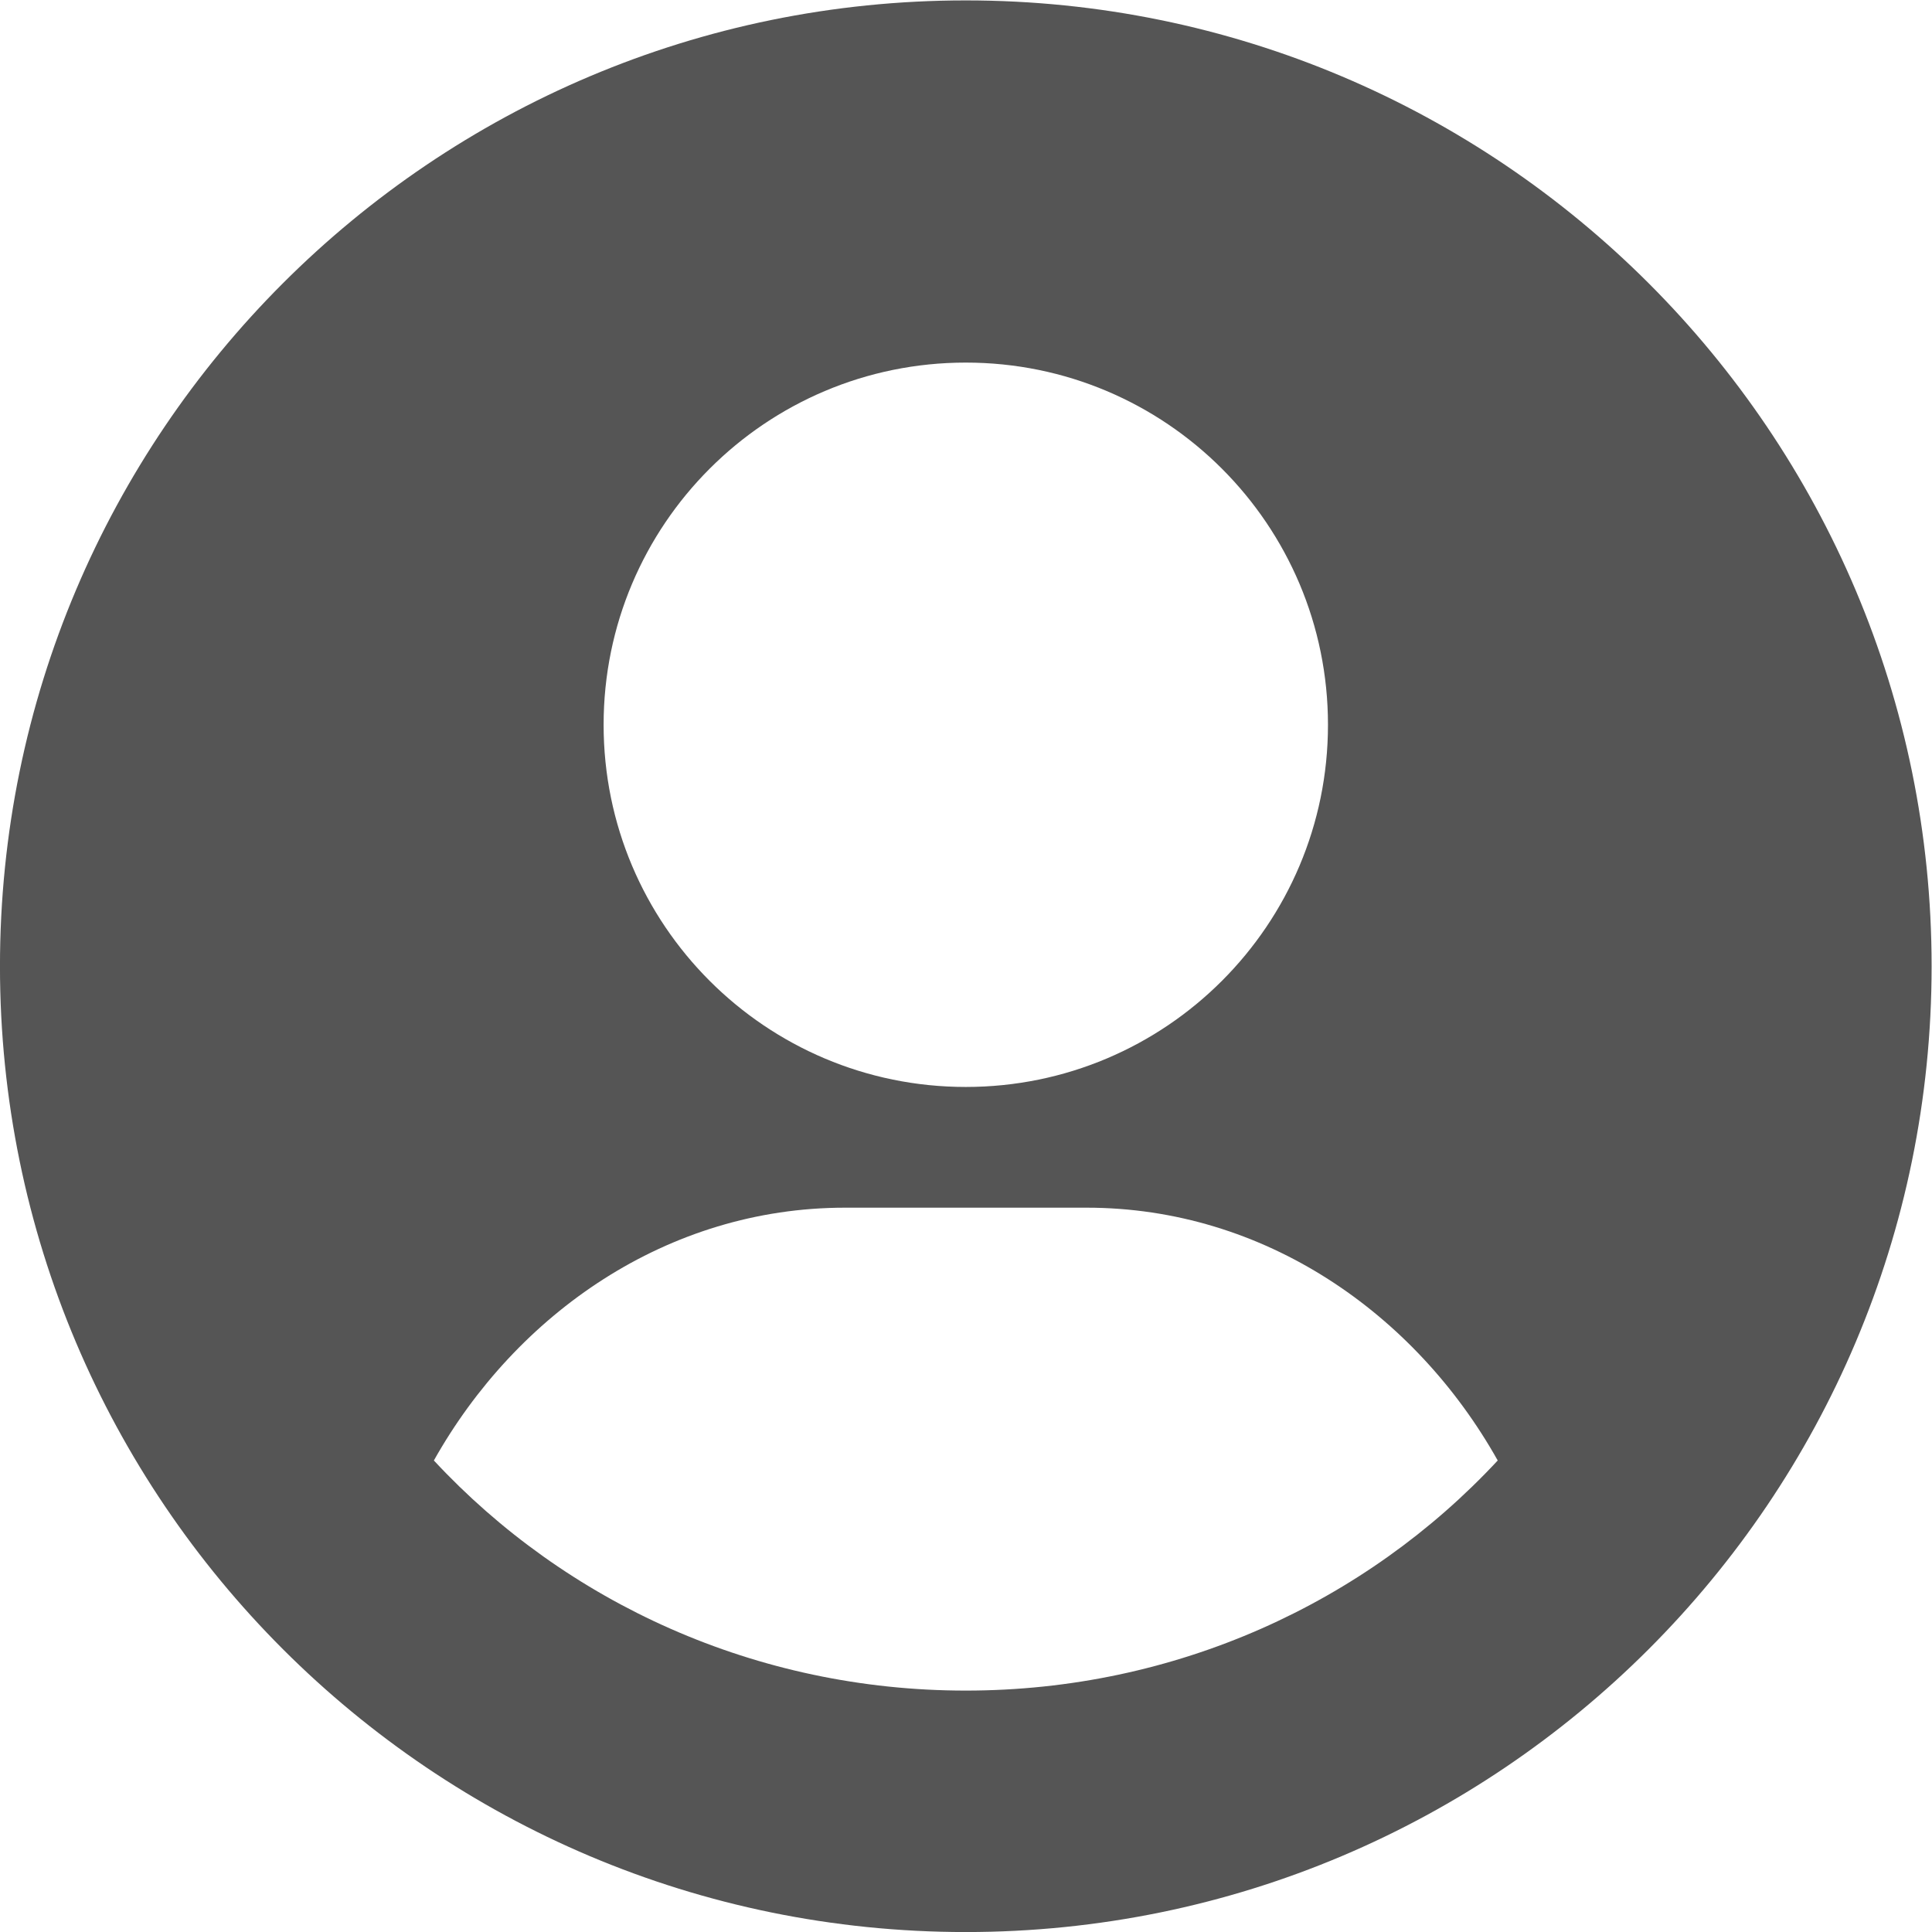
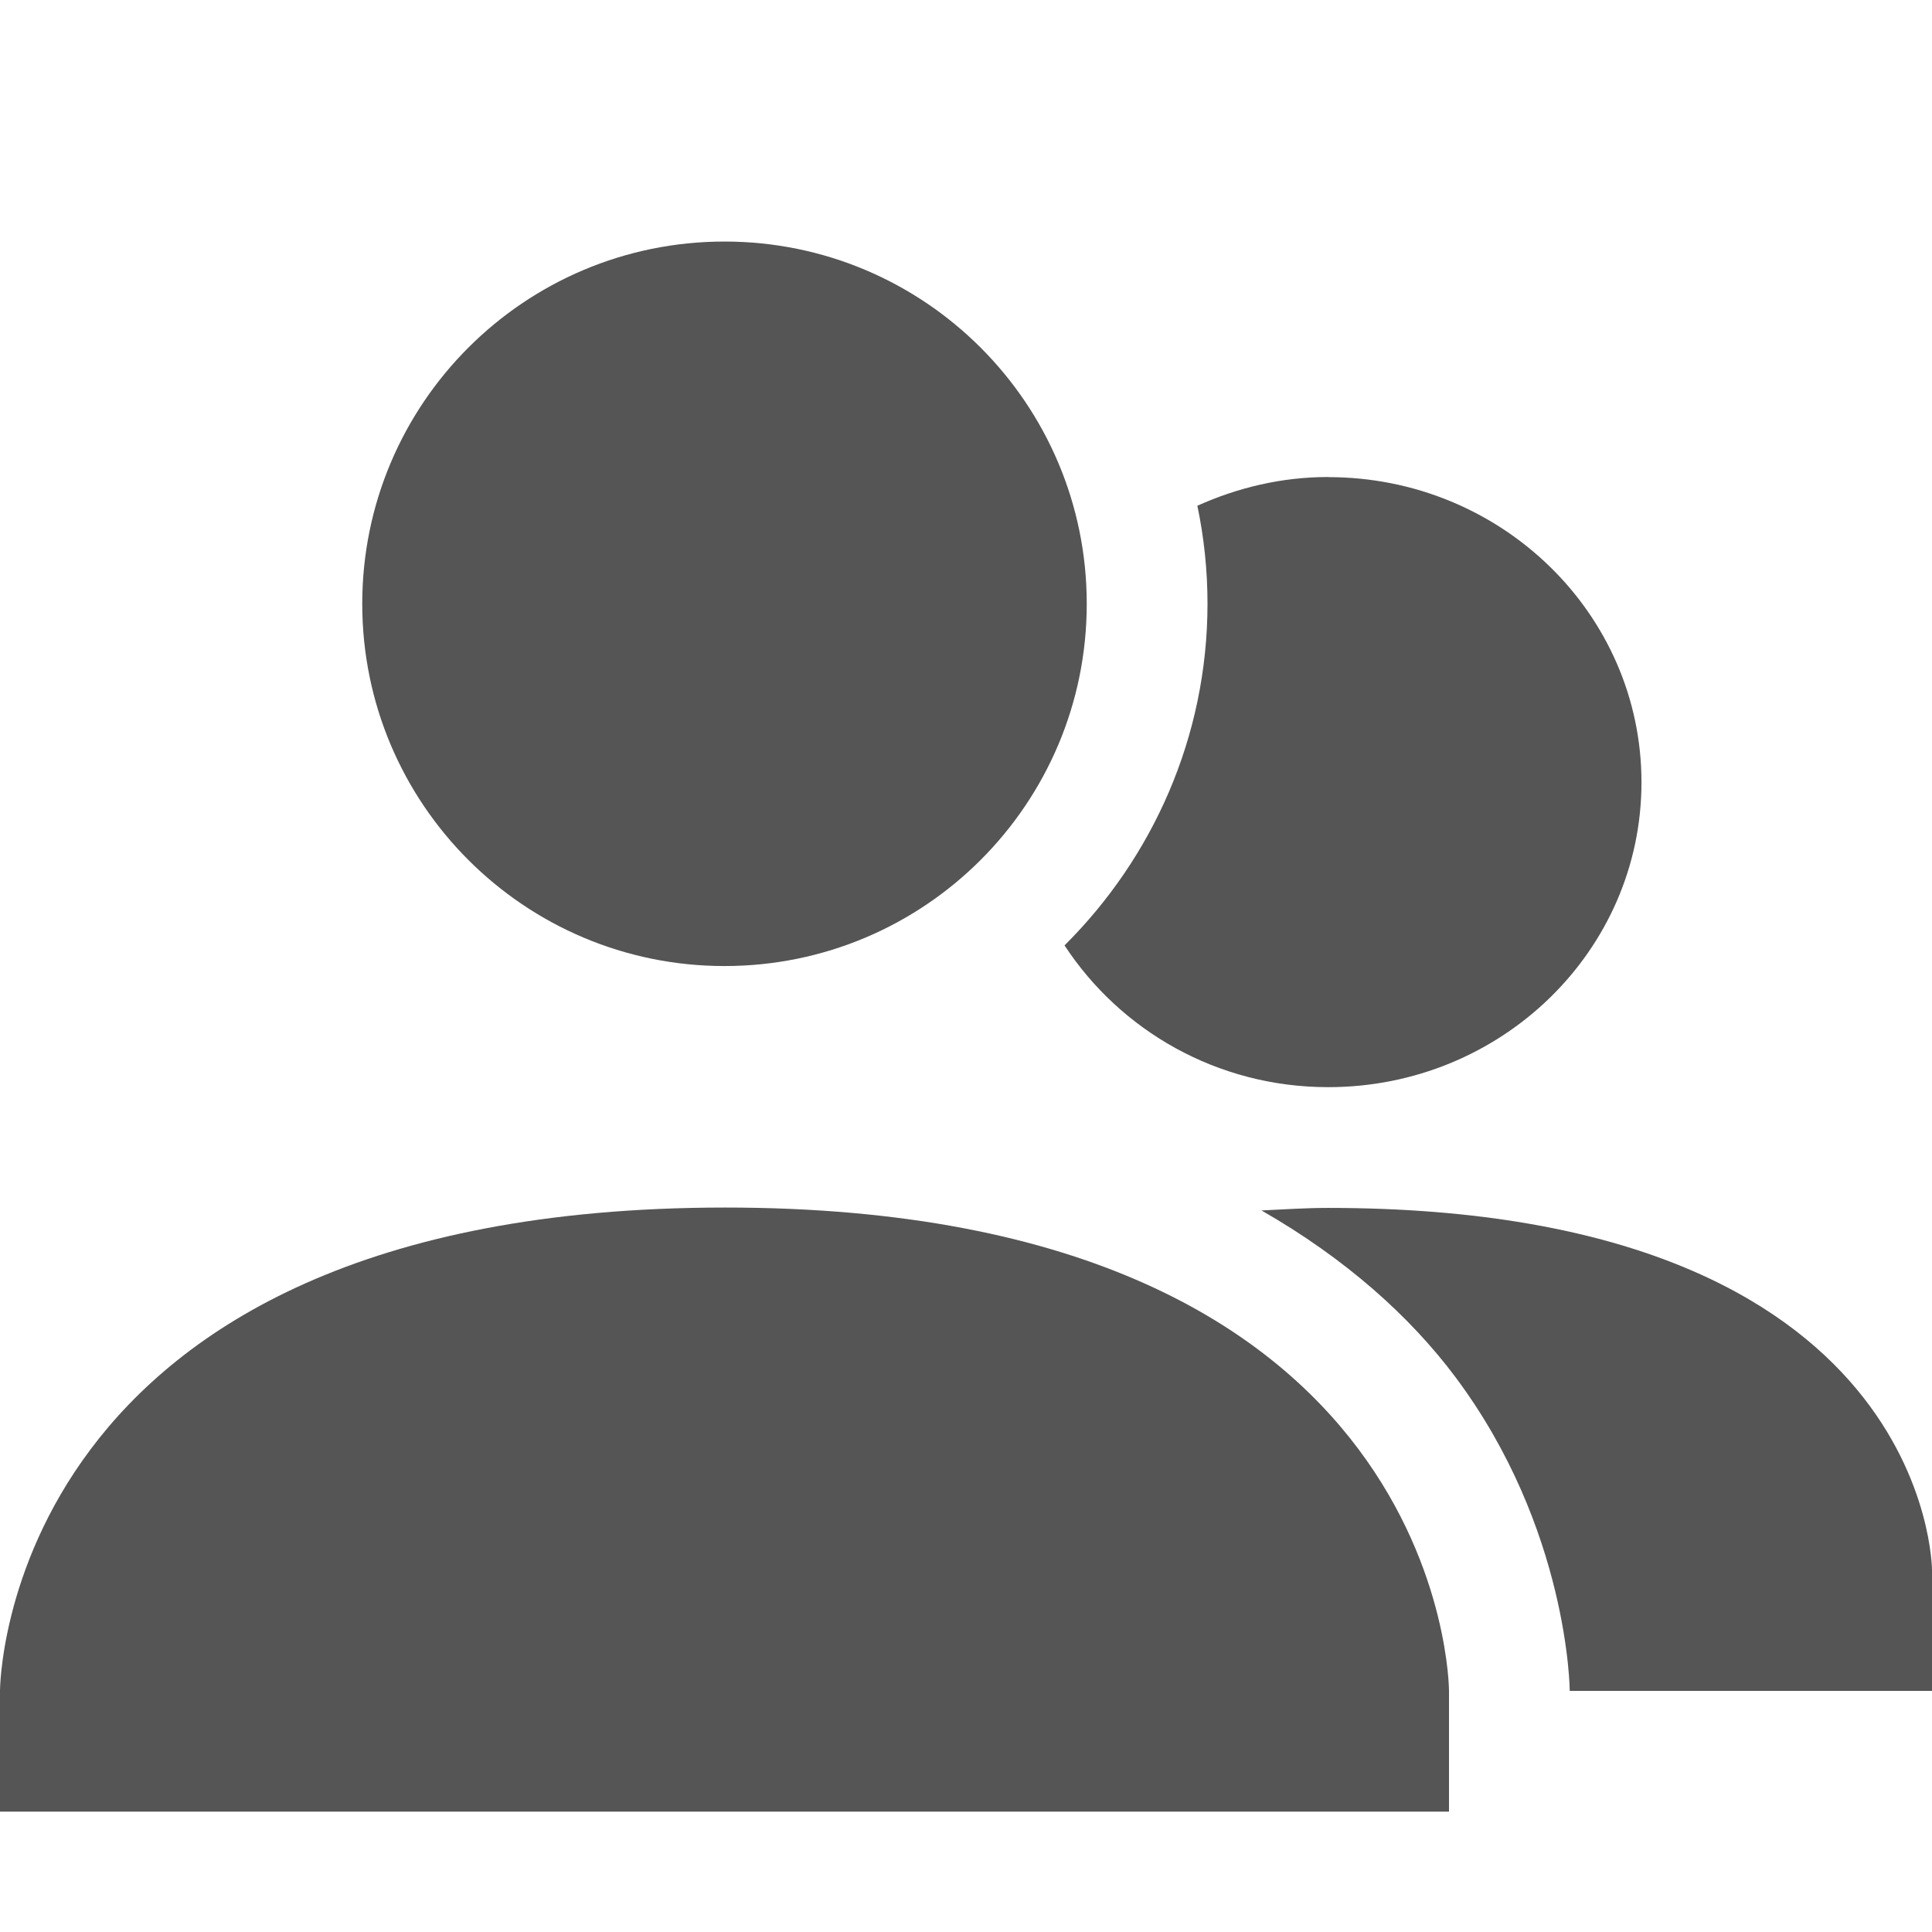
- <svg xmlns="http://www.w3.org/2000/svg" xmlns:ns1="http://www.openswatchbook.org/uri/2009/osb" height="16.003" id="svg7384" style="enable-background:new" version="1.1" width="16">
+ <svg xmlns="http://www.w3.org/2000/svg" xmlns:ns1="http://www.openswatchbook.org/uri/2009/osb" height="16" id="svg7384" style="enable-background:new" version="1.1" width="16">
  <defs id="defs7386">
    <linearGradient id="linearGradient5606" ns1:paint="solid">
      <stop id="stop5608" offset="0" style="stop-color:#000000;stop-opacity:1;" />
    </linearGradient>
-     <filter color-interpolation-filters="sRGB" id="filter7554">
+     <filter id="filter7554" style="color-interpolation-filters:sRGB">
      <feBlend id="feBlend7556" in2="BackgroundImage" mode="darken" />
    </filter>
  </defs>
-   <g id="layer9" style="display:inline" transform="translate(-665.0004,-11.99664)" />
-   <g id="layer10" style="display:inline;filter:url(#filter7554)" transform="translate(-665.0004,-11.99664)" />
-   <g id="layer1" style="display:inline" transform="translate(-424.0002,-628.9966)" />
-   <g id="layer14" style="display:inline" transform="translate(-665.0004,-11.99664)" />
-   <g id="layer15" style="display:inline" transform="translate(-665.0004,-11.99664)" />
-   <g id="g71291" style="display:inline" transform="translate(-665.0004,-11.99664)" />
-   <g id="layer2" style="display:inline" transform="translate(-424.0002,-478.9966)" />
-   <g id="g6058" style="display:inline" transform="translate(-424.0002,-478.9966)">
-     <path d="m 432,479 c -4.418,0 -8,3.582 -8,8 0,4.418 3.582,8 8,8 4.418,0 8,-3.582 8,-8 0,-4.418 -3.582,-8 -8,-8 z m 0,3 c 1.657,0 3,1.343 3,3 0,1.657 -1.343,3 -3,3 -1.657,0 -3,-1.343 -3,-3 0,-1.657 1.343,-3 3,-3 z m -1,7 2,0 c 1.474,0 2.724,0.878 3.406,2.094 -1.096,1.179 -2.67,1.906 -4.406,1.906 -1.736,0 -3.311,-0.728 -4.406,-1.906 C 428.277,489.878 429.527,489 431,489 z" id="path8187" style="color:#000000;fill:#555555;fill-opacity:1;fill-rule:nonzero;stroke:none;stroke-width:1.546;marker:none;visibility:visible;display:inline;overflow:visible;enable-background:accumulate" />
+   <g id="layer9" style="display:inline" transform="translate(-665.0002,-41.99664)" />
+   <g id="layer10" style="display:inline;filter:url(#filter7554)" transform="translate(-665.0002,-41.99664)" />
+   <g id="layer1" style="display:inline" transform="translate(-424,-658.9966)" />
+   <g id="layer14" style="display:inline" transform="translate(-665.0002,-41.99664)" />
+   <g id="layer15" style="display:inline" transform="translate(-665.0002,-41.99664)" />
+   <g id="g71291" style="display:inline" transform="translate(-665.0002,-41.99664)" />
+   <g id="layer2" style="display:inline" transform="translate(-424,-508.9966)" />
+   <g id="g6058" style="display:inline" transform="translate(-424,-508.9966)">
+     <path d="m 435,512.947 c -0.388,0 -0.753,0.089 -1.084,0.238 0.055,0.262 0.084,0.533 0.084,0.811 0,1.102 -0.454,2.104 -1.184,2.83 C 433.277,517.53 434.079,518 435,518 c 1.433,0 2.594,-1.13 2.594,-2.525 0,-1.395 -1.161,-2.527 -2.594,-2.527 z M 435,519 c -0.196,0 -0.372,0.013 -0.553,0.021 0.698,0.4 1.229,0.877 1.604,1.377 C 436.993,521.656 437,523 437,523 l 3,0 0,-1 c 0,0 0,-3 -5,-3 z m -3.902,1.051 C 430.009,520.916 430,522 430,522 l 0,1 5,0 c 0,0 0.007,-0.657 -0.551,-1.402 -0.477,-0.637 -1.37,-1.352 -3.352,-1.547 z" id="path6174-9" style="color:#000000;font-style:normal;font-variant:normal;font-weight:normal;font-stretch:normal;font-size:medium;line-height:normal;font-family:Sans;-inkscape-font-specification:Sans;text-indent:0;text-align:start;text-decoration:none;text-decoration-line:none;letter-spacing:normal;word-spacing:normal;text-transform:none;direction:ltr;block-progression:tb;writing-mode:lr-tb;baseline-shift:baseline;text-anchor:start;display:inline;overflow:visible;visibility:visible;fill:#555555;fill-opacity:1;stroke:none;stroke-width:2;marker:none;enable-background:accumulate" />
+     <path d="m 430,510.997 c 1.657,0 3,1.343 3,3 0,1.657 -1.343,3 -3,3 -1.657,0 -3,-1.343 -3,-3 0,-1.657 1.343,-3 3,-3 z m 0,8 C 436,518.994 436,523 436,523 l 0,1 -12,0 0,-1 c 0,0 0,-4 6,-4.003 z" id="path6174-8-0" style="color:#000000;font-style:normal;font-variant:normal;font-weight:normal;font-stretch:normal;font-size:medium;line-height:normal;font-family:Sans;-inkscape-font-specification:Sans;text-indent:0;text-align:start;text-decoration:none;text-decoration-line:none;letter-spacing:normal;word-spacing:normal;text-transform:none;direction:ltr;block-progression:tb;writing-mode:lr-tb;baseline-shift:baseline;text-anchor:start;display:inline;overflow:visible;visibility:visible;fill:#555555;fill-opacity:1;stroke:none;stroke-width:2;marker:none;enable-background:accumulate" />
  </g>
-   <g id="layer12" style="display:inline" transform="translate(-665.0004,-11.99664)" />
+   <g id="layer12" style="display:inline" transform="translate(-665.0002,-41.99664)" />
</svg>
